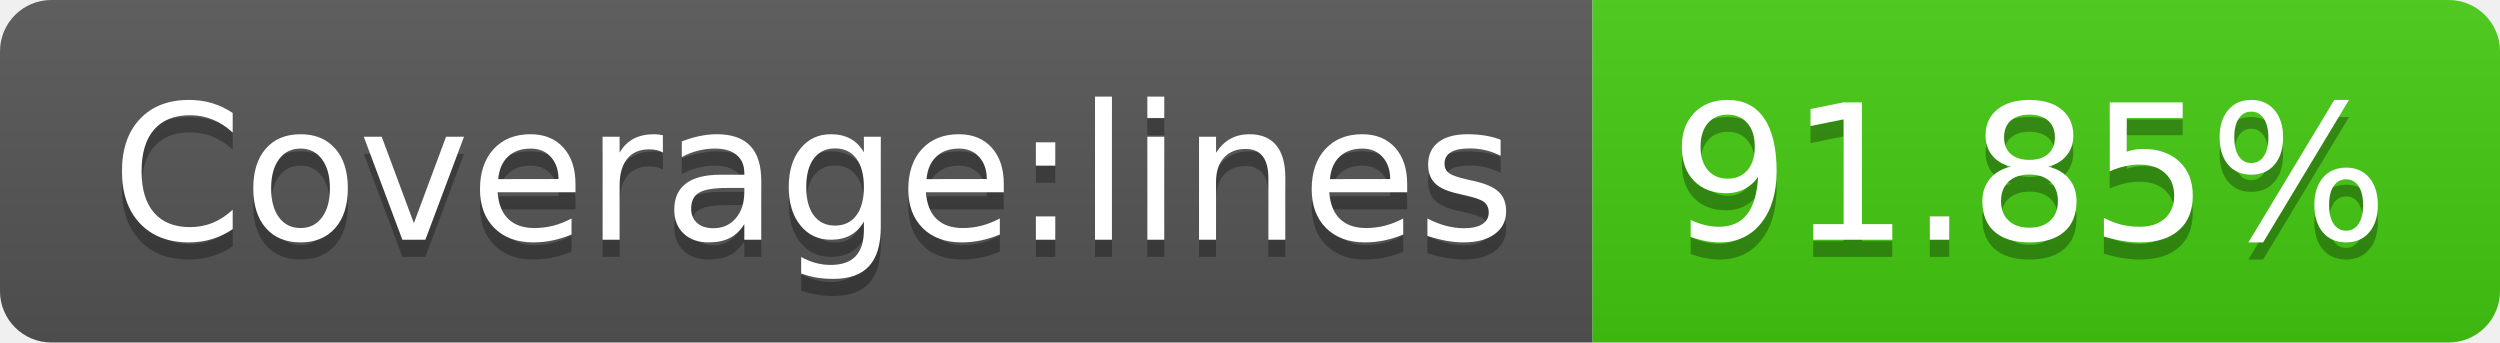
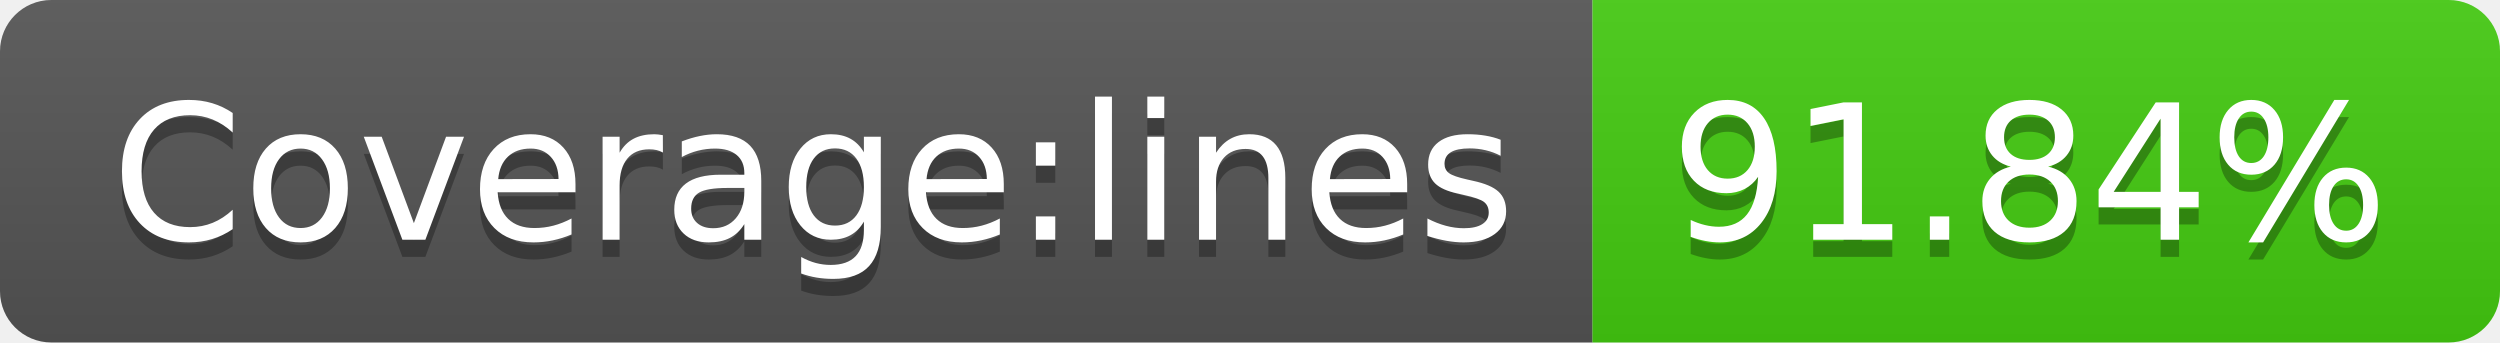
- <svg xmlns="http://www.w3.org/2000/svg" width="146" height="20" role="img" aria-label="Coverage:lines: 91.85%">
+ <svg xmlns="http://www.w3.org/2000/svg" width="146" height="20" role="img" aria-label="Coverage:lines: 91.84%">
  <linearGradient id="s" x2="0" y2="100%">
    <stop offset="0" stop-color="#bbb" stop-opacity=".1" />
    <stop offset="1" stop-opacity=".1" />
  </linearGradient>
  <clipPath id="r">
    <rect width="146" height="20" rx="3" fill="#fff" />
  </clipPath>
  <g clip-path="url(#r)">
    <rect width="93" height="20" fill="#555" />
    <rect x="93" width="53" height="20" fill="#4c1" />
    <rect width="146" height="20" fill="url(#s)" />
  </g>
  <g fill="#fff" text-anchor="middle" font-family="Verdana,Geneva,DejaVu Sans,sans-serif" text-rendering="geometricPrecision" font-size="110">
    <text aria-hidden="true" x="475" y="150" fill="#010101" fill-opacity=".3" transform="scale(.1)" textLength="830">Coverage:lines</text>
    <text x="475" y="140" transform="scale(.1)" fill="#fff" textLength="830">Coverage:lines</text>
-     <text aria-hidden="true" x="1185" y="150" fill="#010101" fill-opacity=".3" transform="scale(.1)" textLength="430">91.85%</text>
-     <text x="1185" y="140" transform="scale(.1)" fill="#fff" textLength="430">91.85%</text>
+     <text aria-hidden="true" x="1185" y="150" fill="#010101" fill-opacity=".3" transform="scale(.1)" textLength="430">91.84%</text>
+     <text x="1185" y="140" transform="scale(.1)" fill="#fff" textLength="430">91.84%</text>
  </g>
</svg>
